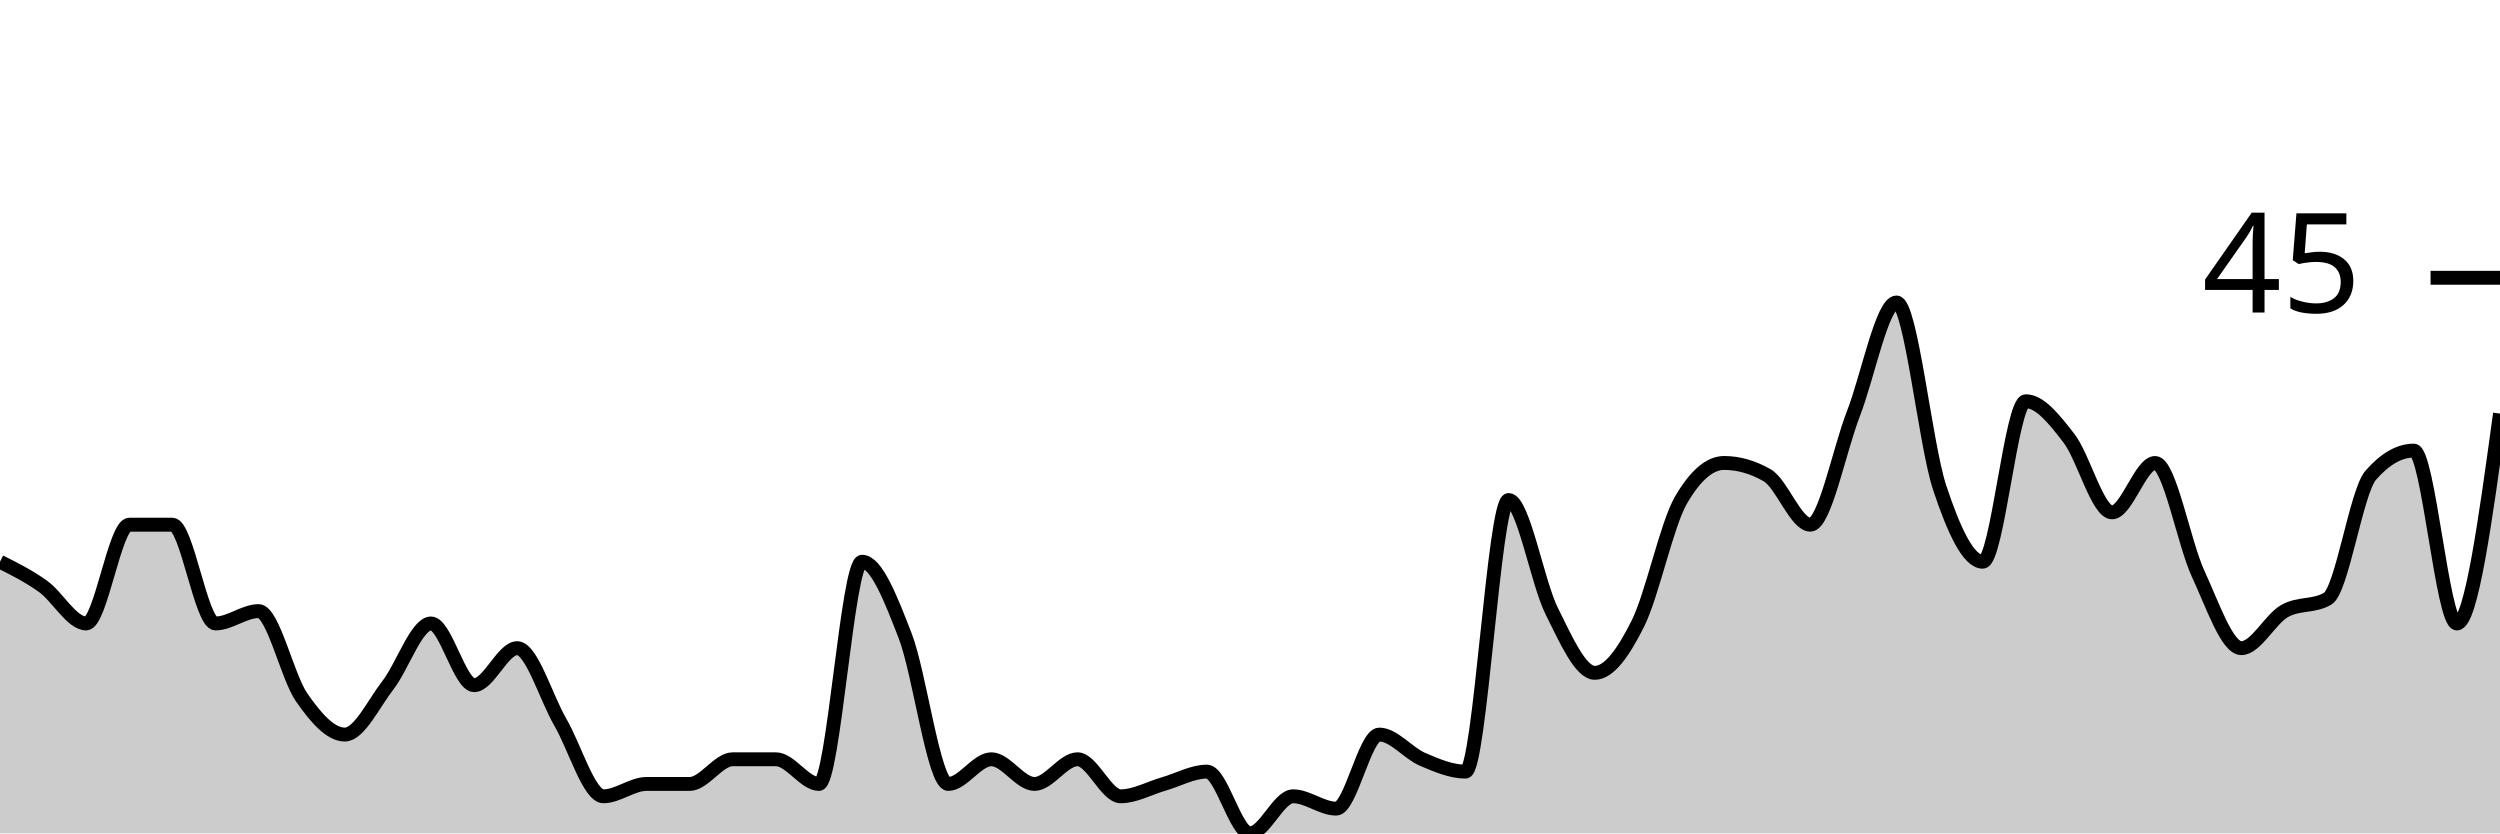
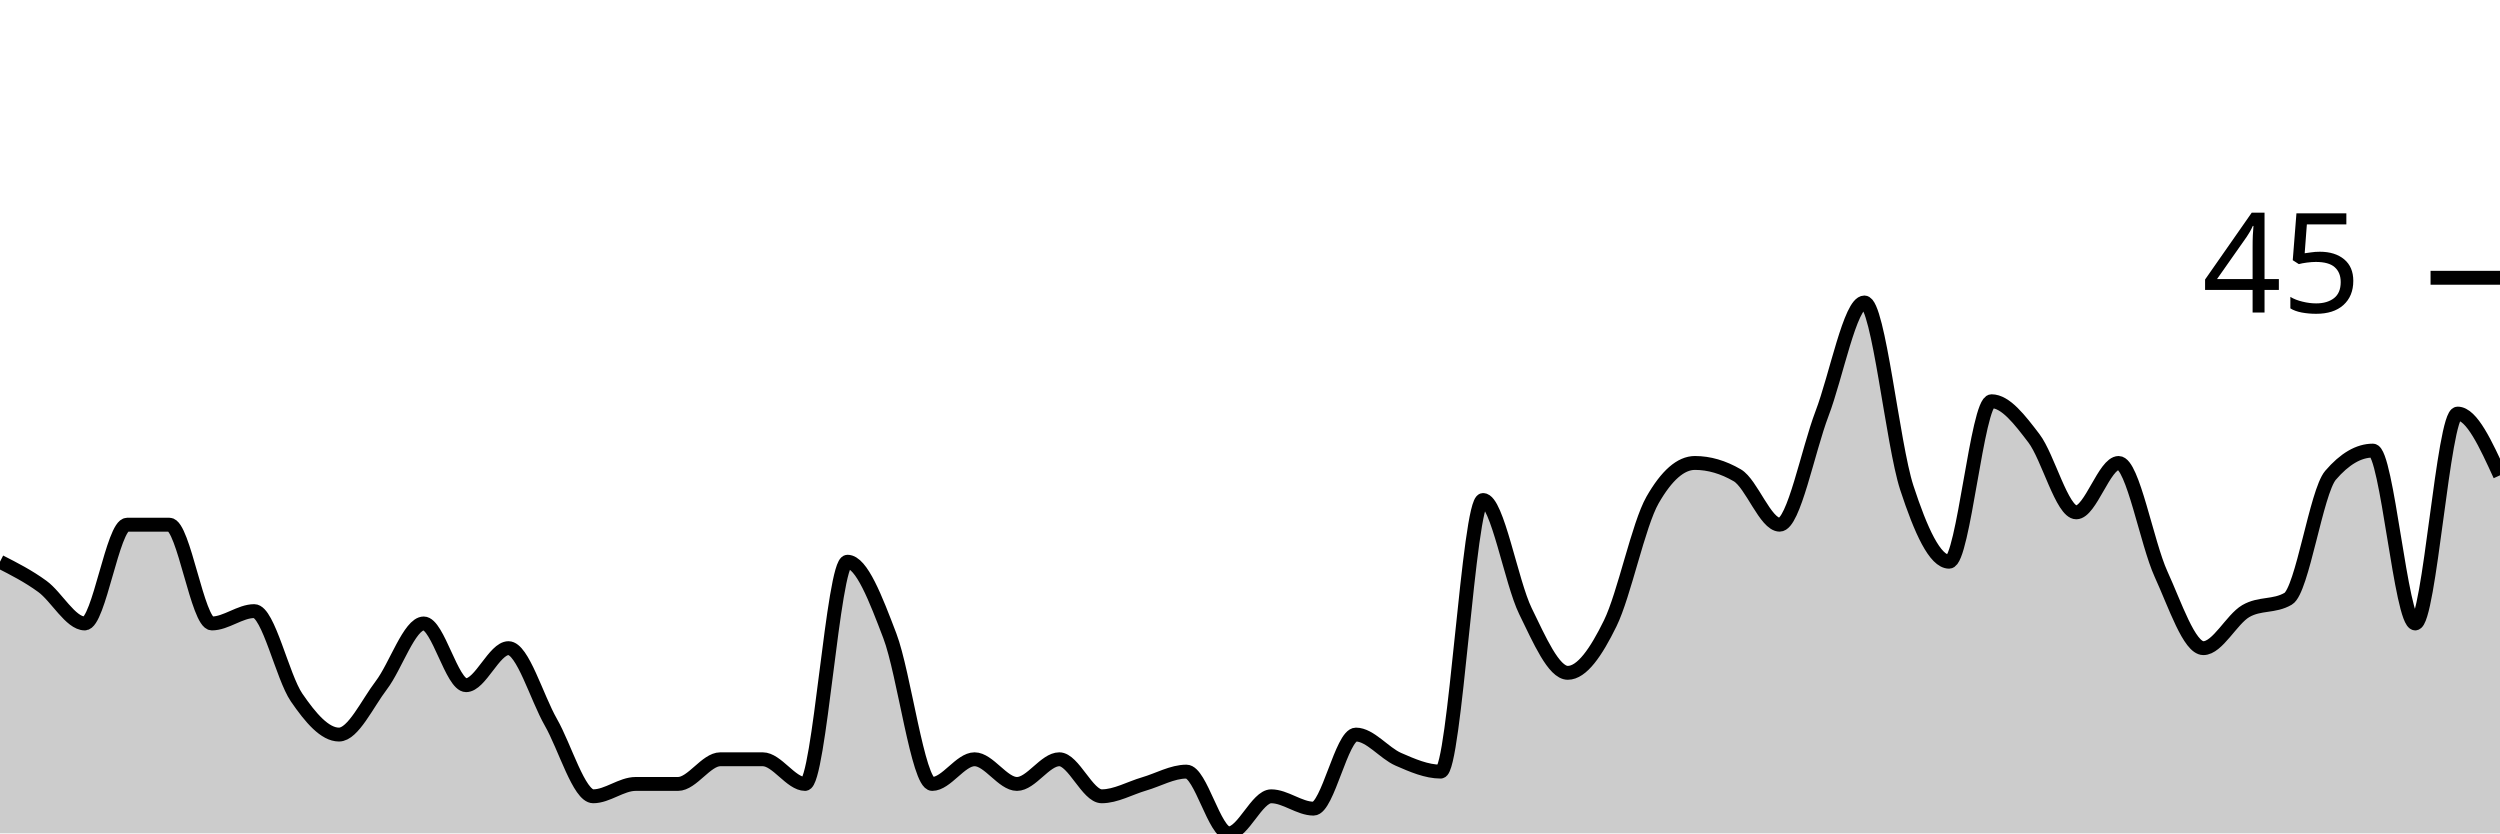
<svg xmlns="http://www.w3.org/2000/svg" viewBox="0 0 180 60">
  <g transform="translate(0,20)">
-     <path class="area" fill="rgba(0, 0, 0, 0.2)" d="M0,20.444C1.034,20.963,2.069,21.481,3.103,22.222C4.138,22.963,5.172,24.889,6.207,24.889C7.241,24.889,8.276,17.778,9.31,17.778C10.345,17.778,11.379,17.778,12.414,17.778C13.448,17.778,14.483,24.889,15.517,24.889C16.552,24.889,17.586,24,18.621,24C19.655,24,20.69,28.741,21.724,30.222C22.759,31.704,23.793,32.889,24.828,32.889C25.862,32.889,26.897,30.667,27.931,29.333C28.966,28,30,24.889,31.034,24.889C32.069,24.889,33.103,29.333,34.138,29.333C35.172,29.333,36.207,26.667,37.241,26.667C38.276,26.667,39.31,30.222,40.345,32C41.379,33.778,42.414,37.333,43.448,37.333C44.483,37.333,45.517,36.444,46.552,36.444C47.586,36.444,48.621,36.444,49.655,36.444C50.69,36.444,51.724,34.667,52.759,34.667C53.793,34.667,54.828,34.667,55.862,34.667C56.897,34.667,57.931,36.444,58.966,36.444C60,36.444,61.034,20.444,62.069,20.444C63.103,20.444,64.138,23.111,65.172,25.778C66.207,28.444,67.241,36.444,68.276,36.444C69.31,36.444,70.345,34.667,71.379,34.667C72.414,34.667,73.448,36.444,74.483,36.444C75.517,36.444,76.552,34.667,77.586,34.667C78.621,34.667,79.655,37.333,80.69,37.333C81.724,37.333,82.759,36.741,83.793,36.444C84.828,36.148,85.862,35.556,86.897,35.556C87.931,35.556,88.966,40,90,40C91.034,40,92.069,37.333,93.103,37.333C94.138,37.333,95.172,38.222,96.207,38.222C97.241,38.222,98.276,32.889,99.31,32.889C100.345,32.889,101.379,34.222,102.414,34.667C103.448,35.111,104.483,35.556,105.517,35.556C106.552,35.556,107.586,16,108.621,16C109.655,16,110.69,21.926,111.724,24C112.759,26.074,113.793,28.444,114.828,28.444C115.862,28.444,116.897,26.963,117.931,24.889C118.966,22.815,120,17.778,121.034,16C122.069,14.222,123.103,13.333,124.138,13.333C125.172,13.333,126.207,13.63,127.241,14.222C128.276,14.815,129.31,17.778,130.345,17.778C131.379,17.778,132.414,12.444,133.448,9.778C134.483,7.111,135.517,1.778,136.552,1.778C137.586,1.778,138.621,12,139.655,15.111C140.69,18.222,141.724,20.444,142.759,20.444C143.793,20.444,144.828,8.889,145.862,8.889C146.897,8.889,147.931,10.222,148.966,11.556C150,12.889,151.034,16.889,152.069,16.889C153.103,16.889,154.138,13.333,155.172,13.333C156.207,13.333,157.241,19.111,158.276,21.333C159.31,23.556,160.345,26.667,161.379,26.667C162.414,26.667,163.448,24.593,164.483,24C165.517,23.407,166.552,23.704,167.586,23.111C168.621,22.519,169.655,15.407,170.69,14.222C171.724,13.037,172.759,12.444,173.793,12.444C174.828,12.444,175.862,24.889,176.897,24.889C177.931,24.889,178.966,17.333,180,9.778L180,40C178.966,40,177.931,40,176.897,40C175.862,40,174.828,40,173.793,40C172.759,40,171.724,40,170.69,40C169.655,40,168.621,40,167.586,40C166.552,40,165.517,40,164.483,40C163.448,40,162.414,40,161.379,40C160.345,40,159.31,40,158.276,40C157.241,40,156.207,40,155.172,40C154.138,40,153.103,40,152.069,40C151.034,40,150,40,148.966,40C147.931,40,146.897,40,145.862,40C144.828,40,143.793,40,142.759,40C141.724,40,140.69,40,139.655,40C138.621,40,137.586,40,136.552,40C135.517,40,134.483,40,133.448,40C132.414,40,131.379,40,130.345,40C129.31,40,128.276,40,127.241,40C126.207,40,125.172,40,124.138,40C123.103,40,122.069,40,121.034,40C120,40,118.966,40,117.931,40C116.897,40,115.862,40,114.828,40C113.793,40,112.759,40,111.724,40C110.69,40,109.655,40,108.621,40C107.586,40,106.552,40,105.517,40C104.483,40,103.448,40,102.414,40C101.379,40,100.345,40,99.31,40C98.276,40,97.241,40,96.207,40C95.172,40,94.138,40,93.103,40C92.069,40,91.034,40,90,40C88.966,40,87.931,40,86.897,40C85.862,40,84.828,40,83.793,40C82.759,40,81.724,40,80.69,40C79.655,40,78.621,40,77.586,40C76.552,40,75.517,40,74.483,40C73.448,40,72.414,40,71.379,40C70.345,40,69.31,40,68.276,40C67.241,40,66.207,40,65.172,40C64.138,40,63.103,40,62.069,40C61.034,40,60,40,58.966,40C57.931,40,56.897,40,55.862,40C54.828,40,53.793,40,52.759,40C51.724,40,50.69,40,49.655,40C48.621,40,47.586,40,46.552,40C45.517,40,44.483,40,43.448,40C42.414,40,41.379,40,40.345,40C39.31,40,38.276,40,37.241,40C36.207,40,35.172,40,34.138,40C33.103,40,32.069,40,31.034,40C30,40,28.966,40,27.931,40C26.897,40,25.862,40,24.828,40C23.793,40,22.759,40,21.724,40C20.69,40,19.655,40,18.621,40C17.586,40,16.552,40,15.517,40C14.483,40,13.448,40,12.414,40C11.379,40,10.345,40,9.31,40C8.276,40,7.241,40,6.207,40C5.172,40,4.138,40,3.103,40C2.069,40,1.034,40,0,40Z" />
-     <path class="line" stroke="black" fill="none" d="M0,20.444C1.034,20.963,2.069,21.481,3.103,22.222C4.138,22.963,5.172,24.889,6.207,24.889C7.241,24.889,8.276,17.778,9.31,17.778C10.345,17.778,11.379,17.778,12.414,17.778C13.448,17.778,14.483,24.889,15.517,24.889C16.552,24.889,17.586,24,18.621,24C19.655,24,20.69,28.741,21.724,30.222C22.759,31.704,23.793,32.889,24.828,32.889C25.862,32.889,26.897,30.667,27.931,29.333C28.966,28,30,24.889,31.034,24.889C32.069,24.889,33.103,29.333,34.138,29.333C35.172,29.333,36.207,26.667,37.241,26.667C38.276,26.667,39.31,30.222,40.345,32C41.379,33.778,42.414,37.333,43.448,37.333C44.483,37.333,45.517,36.444,46.552,36.444C47.586,36.444,48.621,36.444,49.655,36.444C50.69,36.444,51.724,34.667,52.759,34.667C53.793,34.667,54.828,34.667,55.862,34.667C56.897,34.667,57.931,36.444,58.966,36.444C60,36.444,61.034,20.444,62.069,20.444C63.103,20.444,64.138,23.111,65.172,25.778C66.207,28.444,67.241,36.444,68.276,36.444C69.31,36.444,70.345,34.667,71.379,34.667C72.414,34.667,73.448,36.444,74.483,36.444C75.517,36.444,76.552,34.667,77.586,34.667C78.621,34.667,79.655,37.333,80.69,37.333C81.724,37.333,82.759,36.741,83.793,36.444C84.828,36.148,85.862,35.556,86.897,35.556C87.931,35.556,88.966,40,90,40C91.034,40,92.069,37.333,93.103,37.333C94.138,37.333,95.172,38.222,96.207,38.222C97.241,38.222,98.276,32.889,99.31,32.889C100.345,32.889,101.379,34.222,102.414,34.667C103.448,35.111,104.483,35.556,105.517,35.556C106.552,35.556,107.586,16,108.621,16C109.655,16,110.69,21.926,111.724,24C112.759,26.074,113.793,28.444,114.828,28.444C115.862,28.444,116.897,26.963,117.931,24.889C118.966,22.815,120,17.778,121.034,16C122.069,14.222,123.103,13.333,124.138,13.333C125.172,13.333,126.207,13.63,127.241,14.222C128.276,14.815,129.31,17.778,130.345,17.778C131.379,17.778,132.414,12.444,133.448,9.778C134.483,7.111,135.517,1.778,136.552,1.778C137.586,1.778,138.621,12,139.655,15.111C140.69,18.222,141.724,20.444,142.759,20.444C143.793,20.444,144.828,8.889,145.862,8.889C146.897,8.889,147.931,10.222,148.966,11.556C150,12.889,151.034,16.889,152.069,16.889C153.103,16.889,154.138,13.333,155.172,13.333C156.207,13.333,157.241,19.111,158.276,21.333C159.31,23.556,160.345,26.667,161.379,26.667C162.414,26.667,163.448,24.593,164.483,24C165.517,23.407,166.552,23.704,167.586,23.111C168.621,22.519,169.655,15.407,170.69,14.222C171.724,13.037,172.759,12.444,173.793,12.444C174.828,12.444,175.862,24.889,176.897,24.889C177.931,24.889,178.966,17.333,180,9.778" />
+     <path class="area" fill="rgba(0, 0, 0, 0.2)" d="M0,20.444C1.017,20.963,2.034,21.481,3.051,22.222C4.068,22.963,5.085,24.889,6.102,24.889C7.119,24.889,8.136,17.778,9.153,17.778C10.169,17.778,11.186,17.778,12.203,17.778C13.22,17.778,14.237,24.889,15.254,24.889C16.271,24.889,17.288,24,18.305,24C19.322,24,20.339,28.741,21.356,30.222C22.373,31.704,23.39,32.889,24.407,32.889C25.424,32.889,26.441,30.667,27.458,29.333C28.475,28,29.492,24.889,30.508,24.889C31.525,24.889,32.542,29.333,33.559,29.333C34.576,29.333,35.593,26.667,36.61,26.667C37.627,26.667,38.644,30.222,39.661,32C40.678,33.778,41.695,37.333,42.712,37.333C43.729,37.333,44.746,36.444,45.763,36.444C46.78,36.444,47.797,36.444,48.814,36.444C49.831,36.444,50.847,34.667,51.864,34.667C52.881,34.667,53.898,34.667,54.915,34.667C55.932,34.667,56.949,36.444,57.966,36.444C58.983,36.444,60,20.444,61.017,20.444C62.034,20.444,63.051,23.111,64.068,25.778C65.085,28.444,66.102,36.444,67.119,36.444C68.136,36.444,69.153,34.667,70.169,34.667C71.186,34.667,72.203,36.444,73.22,36.444C74.237,36.444,75.254,34.667,76.271,34.667C77.288,34.667,78.305,37.333,79.322,37.333C80.339,37.333,81.356,36.741,82.373,36.444C83.39,36.148,84.407,35.556,85.424,35.556C86.441,35.556,87.458,40,88.475,40C89.492,40,90.508,37.333,91.525,37.333C92.542,37.333,93.559,38.222,94.576,38.222C95.593,38.222,96.61,32.889,97.627,32.889C98.644,32.889,99.661,34.222,100.678,34.667C101.695,35.111,102.712,35.556,103.729,35.556C104.746,35.556,105.763,16,106.78,16C107.797,16,108.814,21.926,109.831,24C110.847,26.074,111.864,28.444,112.881,28.444C113.898,28.444,114.915,26.963,115.932,24.889C116.949,22.815,117.966,17.778,118.983,16C120,14.222,121.017,13.333,122.034,13.333C123.051,13.333,124.068,13.63,125.085,14.222C126.102,14.815,127.119,17.778,128.136,17.778C129.153,17.778,130.169,12.444,131.186,9.778C132.203,7.111,133.22,1.778,134.237,1.778C135.254,1.778,136.271,12,137.288,15.111C138.305,18.222,139.322,20.444,140.339,20.444C141.356,20.444,142.373,8.889,143.39,8.889C144.407,8.889,145.424,10.222,146.441,11.556C147.458,12.889,148.475,16.889,149.492,16.889C150.508,16.889,151.525,13.333,152.542,13.333C153.559,13.333,154.576,19.111,155.593,21.333C156.61,23.556,157.627,26.667,158.644,26.667C159.661,26.667,160.678,24.593,161.695,24C162.712,23.407,163.729,23.704,164.746,23.111C165.763,22.519,166.78,15.407,167.797,14.222C168.814,13.037,169.831,12.444,170.847,12.444C171.864,12.444,172.881,24.889,173.898,24.889C174.915,24.889,175.932,9.778,176.949,9.778C177.966,9.778,178.983,12,180,14.222L180,40C178.983,40,177.966,40,176.949,40C175.932,40,174.915,40,173.898,40C172.881,40,171.864,40,170.847,40C169.831,40,168.814,40,167.797,40C166.78,40,165.763,40,164.746,40C163.729,40,162.712,40,161.695,40C160.678,40,159.661,40,158.644,40C157.627,40,156.61,40,155.593,40C154.576,40,153.559,40,152.542,40C151.525,40,150.508,40,149.492,40C148.475,40,147.458,40,146.441,40C145.424,40,144.407,40,143.39,40C142.373,40,141.356,40,140.339,40C139.322,40,138.305,40,137.288,40C136.271,40,135.254,40,134.237,40C133.22,40,132.203,40,131.186,40C130.169,40,129.153,40,128.136,40C127.119,40,126.102,40,125.085,40C124.068,40,123.051,40,122.034,40C121.017,40,120,40,118.983,40C117.966,40,116.949,40,115.932,40C114.915,40,113.898,40,112.881,40C111.864,40,110.847,40,109.831,40C108.814,40,107.797,40,106.78,40C105.763,40,104.746,40,103.729,40C102.712,40,101.695,40,100.678,40C99.661,40,98.644,40,97.627,40C96.61,40,95.593,40,94.576,40C93.559,40,92.542,40,91.525,40C90.508,40,89.492,40,88.475,40C87.458,40,86.441,40,85.424,40C84.407,40,83.39,40,82.373,40C81.356,40,80.339,40,79.322,40C78.305,40,77.288,40,76.271,40C75.254,40,74.237,40,73.22,40C72.203,40,71.186,40,70.169,40C69.153,40,68.136,40,67.119,40C66.102,40,65.085,40,64.068,40C63.051,40,62.034,40,61.017,40C60,40,58.983,40,57.966,40C56.949,40,55.932,40,54.915,40C53.898,40,52.881,40,51.864,40C50.847,40,49.831,40,48.814,40C47.797,40,46.78,40,45.763,40C44.746,40,43.729,40,42.712,40C41.695,40,40.678,40,39.661,40C38.644,40,37.627,40,36.61,40C35.593,40,34.576,40,33.559,40C32.542,40,31.525,40,30.508,40C29.492,40,28.475,40,27.458,40C26.441,40,25.424,40,24.407,40C23.39,40,22.373,40,21.356,40C20.339,40,19.322,40,18.305,40C17.288,40,16.271,40,15.254,40C14.237,40,13.22,40,12.203,40C11.186,40,10.169,40,9.153,40C8.136,40,7.119,40,6.102,40C5.085,40,4.068,40,3.051,40C2.034,40,1.017,40,0,40Z" />
+     <path class="line" stroke="black" fill="none" d="M0,20.444C1.017,20.963,2.034,21.481,3.051,22.222C4.068,22.963,5.085,24.889,6.102,24.889C7.119,24.889,8.136,17.778,9.153,17.778C10.169,17.778,11.186,17.778,12.203,17.778C13.22,17.778,14.237,24.889,15.254,24.889C16.271,24.889,17.288,24,18.305,24C19.322,24,20.339,28.741,21.356,30.222C22.373,31.704,23.39,32.889,24.407,32.889C25.424,32.889,26.441,30.667,27.458,29.333C28.475,28,29.492,24.889,30.508,24.889C31.525,24.889,32.542,29.333,33.559,29.333C34.576,29.333,35.593,26.667,36.61,26.667C37.627,26.667,38.644,30.222,39.661,32C40.678,33.778,41.695,37.333,42.712,37.333C43.729,37.333,44.746,36.444,45.763,36.444C46.78,36.444,47.797,36.444,48.814,36.444C49.831,36.444,50.847,34.667,51.864,34.667C52.881,34.667,53.898,34.667,54.915,34.667C55.932,34.667,56.949,36.444,57.966,36.444C58.983,36.444,60,20.444,61.017,20.444C62.034,20.444,63.051,23.111,64.068,25.778C65.085,28.444,66.102,36.444,67.119,36.444C68.136,36.444,69.153,34.667,70.169,34.667C71.186,34.667,72.203,36.444,73.22,36.444C74.237,36.444,75.254,34.667,76.271,34.667C77.288,34.667,78.305,37.333,79.322,37.333C80.339,37.333,81.356,36.741,82.373,36.444C83.39,36.148,84.407,35.556,85.424,35.556C86.441,35.556,87.458,40,88.475,40C89.492,40,90.508,37.333,91.525,37.333C92.542,37.333,93.559,38.222,94.576,38.222C95.593,38.222,96.61,32.889,97.627,32.889C98.644,32.889,99.661,34.222,100.678,34.667C101.695,35.111,102.712,35.556,103.729,35.556C104.746,35.556,105.763,16,106.78,16C107.797,16,108.814,21.926,109.831,24C110.847,26.074,111.864,28.444,112.881,28.444C113.898,28.444,114.915,26.963,115.932,24.889C116.949,22.815,117.966,17.778,118.983,16C120,14.222,121.017,13.333,122.034,13.333C123.051,13.333,124.068,13.63,125.085,14.222C126.102,14.815,127.119,17.778,128.136,17.778C129.153,17.778,130.169,12.444,131.186,9.778C132.203,7.111,133.22,1.778,134.237,1.778C135.254,1.778,136.271,12,137.288,15.111C138.305,18.222,139.322,20.444,140.339,20.444C141.356,20.444,142.373,8.889,143.39,8.889C144.407,8.889,145.424,10.222,146.441,11.556C147.458,12.889,148.475,16.889,149.492,16.889C150.508,16.889,151.525,13.333,152.542,13.333C153.559,13.333,154.576,19.111,155.593,21.333C156.61,23.556,157.627,26.667,158.644,26.667C159.661,26.667,160.678,24.593,161.695,24C162.712,23.407,163.729,23.704,164.746,23.111C165.763,22.519,166.78,15.407,167.797,14.222C168.814,13.037,169.831,12.444,170.847,12.444C171.864,12.444,172.881,24.889,173.898,24.889C174.915,24.889,175.932,9.778,176.949,9.778C177.966,9.778,178.983,12,180,14.222" />
    <path class="axis-ceiling" stroke-width="1" stroke="black" fill="none" d="M175,0L180,0" />
    <text class="axis-ceiling-label" font-family="sans-serif" text-anchor="end" font-size="10px" x="170" y="2.5">45</text>
  </g>
</svg>
